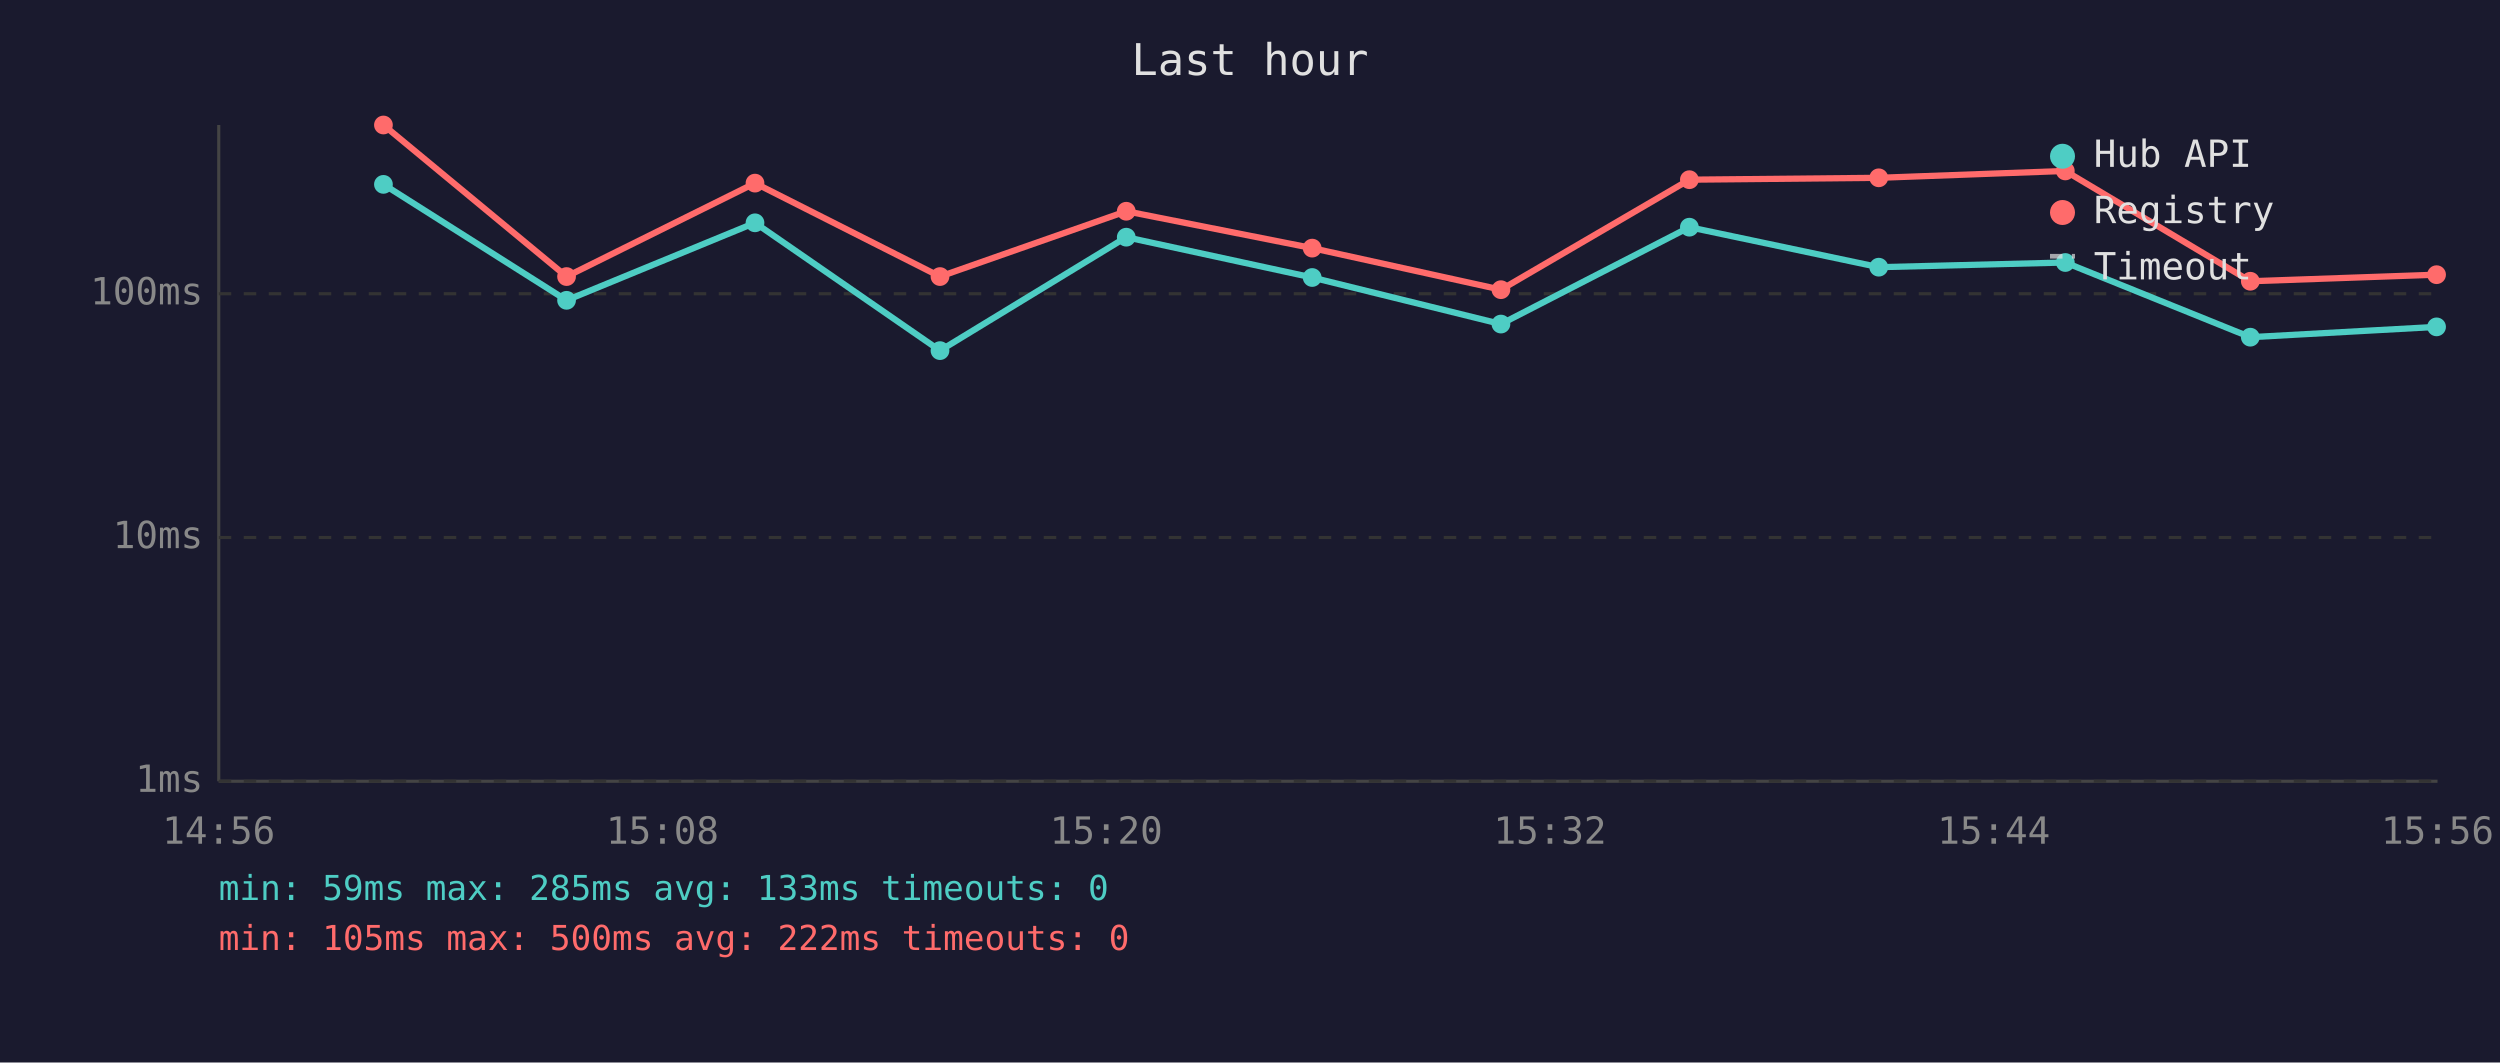
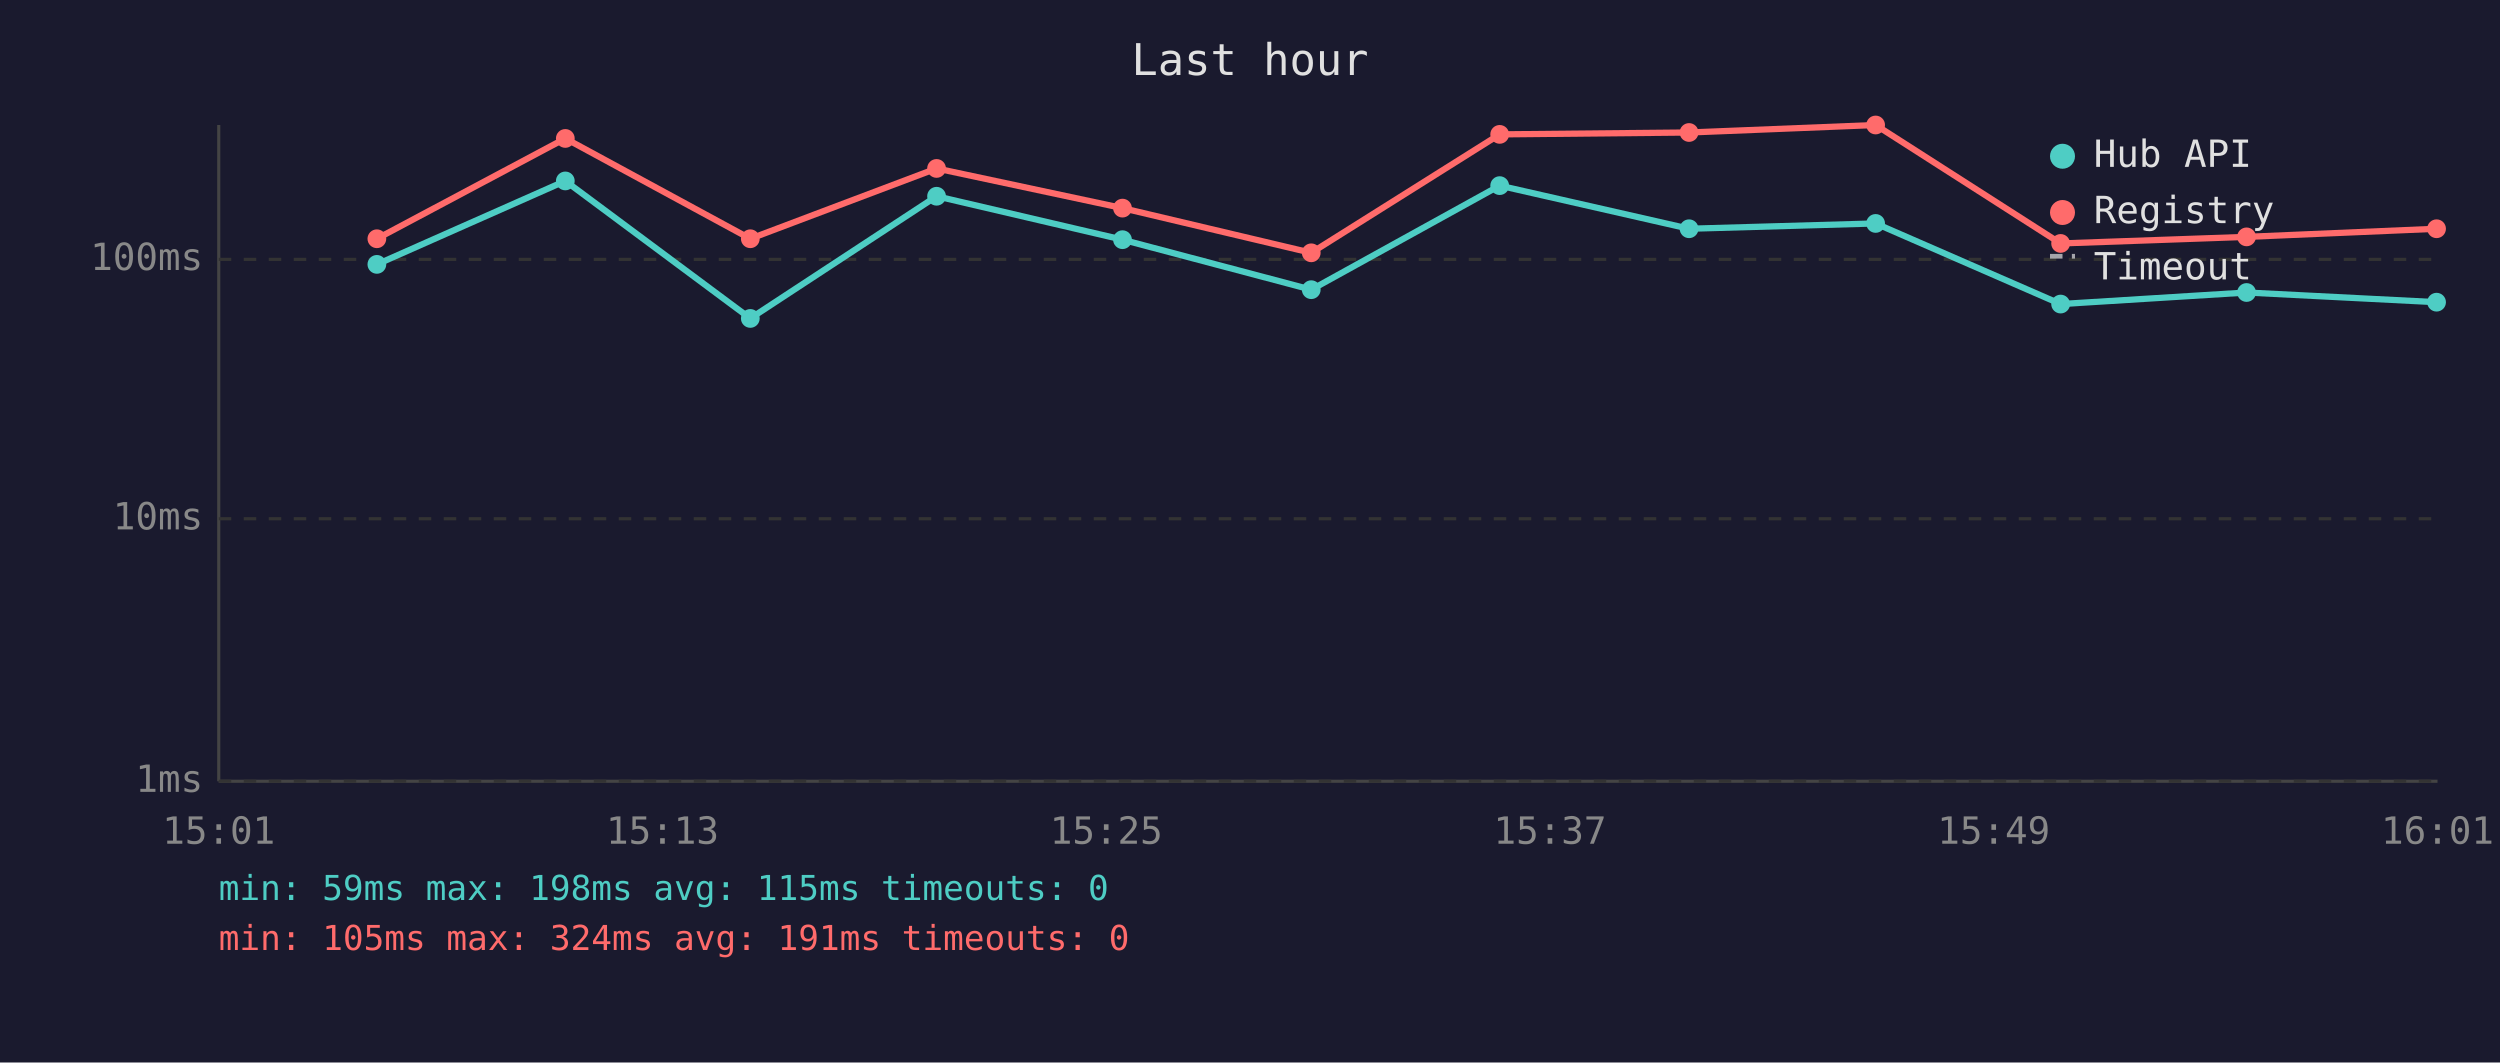
<svg xmlns="http://www.w3.org/2000/svg" viewBox="0 0 800 340" font-family="monospace" font-size="12">
  <rect width="800" height="340" fill="#1a1a2e" />
  <text x="400" y="24" fill="#e0e0e0" font-size="14" text-anchor="middle">Last hour</text>
  <line x1="70" y1="40" x2="70" y2="250" stroke="#444" stroke-width="1" />
  <line x1="70" y1="250" x2="780" y2="250" stroke="#444" stroke-width="1" />
  <line x1="70" y1="250" x2="780" y2="250" stroke="#333" stroke-width="1" stroke-dasharray="4" />
  <text x="65" y="250" fill="#888" text-anchor="end" dominant-baseline="middle">1ms</text>
-   <line x1="70" y1="172" x2="780" y2="172" stroke="#333" stroke-width="1" stroke-dasharray="4" />
-   <text x="65" y="172" fill="#888" text-anchor="end" dominant-baseline="middle">10ms</text>
-   <line x1="70" y1="94" x2="780" y2="94" stroke="#333" stroke-width="1" stroke-dasharray="4" />
-   <text x="65" y="94" fill="#888" text-anchor="end" dominant-baseline="middle">100ms</text>
-   <text x="70" y="270" fill="#888" text-anchor="middle">14:56</text>
-   <text x="212" y="270" fill="#888" text-anchor="middle">15:08</text>
-   <text x="354" y="270" fill="#888" text-anchor="middle">15:20</text>
-   <text x="496" y="270" fill="#888" text-anchor="middle">15:32</text>
-   <text x="638" y="270" fill="#888" text-anchor="middle">15:44</text>
-   <text x="780" y="270" fill="#888" text-anchor="middle">15:56</text>
-   <polyline points="122.7,59.0 181.3,96.1 241.6,71.3 300.8,112.2 360.4,75.9 419.9,88.8 480.3,103.7 540.6,72.7 601.2,85.5 660.9,84.0 720.1,107.9 779.7,104.6" fill="none" stroke="#4ecdc4" stroke-width="2" opacity="1" />
-   <circle cx="122.7" cy="59.0" r="3" fill="#4ecdc4" />
-   <circle cx="181.3" cy="96.1" r="3" fill="#4ecdc4" />
-   <circle cx="241.6" cy="71.3" r="3" fill="#4ecdc4" />
-   <circle cx="300.8" cy="112.2" r="3" fill="#4ecdc4" />
-   <circle cx="360.4" cy="75.9" r="3" fill="#4ecdc4" />
-   <circle cx="419.9" cy="88.8" r="3" fill="#4ecdc4" />
-   <circle cx="480.3" cy="103.7" r="3" fill="#4ecdc4" />
-   <circle cx="540.6" cy="72.7" r="3" fill="#4ecdc4" />
-   <circle cx="601.2" cy="85.5" r="3" fill="#4ecdc4" />
-   <circle cx="660.9" cy="84.0" r="3" fill="#4ecdc4" />
-   <circle cx="720.1" cy="107.9" r="3" fill="#4ecdc4" />
-   <circle cx="779.7" cy="104.6" r="3" fill="#4ecdc4" />
-   <polyline points="122.7,40.0 181.3,88.5 241.6,58.6 300.8,88.5 360.4,67.6 419.9,79.4 480.3,92.7 540.6,57.5 601.2,56.9 660.9,54.7 720.1,90.0 779.7,87.9" fill="none" stroke="#ff6b6b" stroke-width="2" opacity="1" />
-   <circle cx="122.7" cy="40.0" r="3" fill="#ff6b6b" />
-   <circle cx="181.3" cy="88.5" r="3" fill="#ff6b6b" />
-   <circle cx="241.6" cy="58.6" r="3" fill="#ff6b6b" />
-   <circle cx="300.8" cy="88.5" r="3" fill="#ff6b6b" />
-   <circle cx="360.4" cy="67.6" r="3" fill="#ff6b6b" />
-   <circle cx="419.9" cy="79.4" r="3" fill="#ff6b6b" />
-   <circle cx="480.3" cy="92.7" r="3" fill="#ff6b6b" />
-   <circle cx="540.6" cy="57.5" r="3" fill="#ff6b6b" />
-   <circle cx="601.2" cy="56.9" r="3" fill="#ff6b6b" />
-   <circle cx="660.9" cy="54.7" r="3" fill="#ff6b6b" />
-   <circle cx="720.1" cy="90.0" r="3" fill="#ff6b6b" />
-   <circle cx="779.7" cy="87.9" r="3" fill="#ff6b6b" />
+   <line x1="70" y1="166" x2="780" y2="166" stroke="#333" stroke-width="1" stroke-dasharray="4" />
+   <text x="65" y="166" fill="#888" text-anchor="end" dominant-baseline="middle">10ms</text>
+   <line x1="70" y1="83" x2="780" y2="83" stroke="#333" stroke-width="1" stroke-dasharray="4" />
+   <text x="65" y="83" fill="#888" text-anchor="end" dominant-baseline="middle">100ms</text>
+   <text x="70" y="270" fill="#888" text-anchor="middle">15:01</text>
+   <text x="212" y="270" fill="#888" text-anchor="middle">15:13</text>
+   <text x="354" y="270" fill="#888" text-anchor="middle">15:25</text>
+   <text x="496" y="270" fill="#888" text-anchor="middle">15:37</text>
+   <text x="638" y="270" fill="#888" text-anchor="middle">15:49</text>
+   <text x="780" y="270" fill="#888" text-anchor="middle">16:01</text>
+   <polyline points="120.6,84.6 180.9,57.9 240.1,101.9 299.7,62.8 359.2,76.7 419.6,92.7 479.9,59.4 540.5,73.2 600.2,71.5 659.4,97.3 718.9,93.6 779.7,96.7" fill="none" stroke="#4ecdc4" stroke-width="2" opacity="1" />
+   <circle cx="120.6" cy="84.6" r="3" fill="#4ecdc4" />
+   <circle cx="180.9" cy="57.9" r="3" fill="#4ecdc4" />
+   <circle cx="240.1" cy="101.9" r="3" fill="#4ecdc4" />
+   <circle cx="299.7" cy="62.8" r="3" fill="#4ecdc4" />
+   <circle cx="359.2" cy="76.7" r="3" fill="#4ecdc4" />
+   <circle cx="419.6" cy="92.7" r="3" fill="#4ecdc4" />
+   <circle cx="479.9" cy="59.4" r="3" fill="#4ecdc4" />
+   <circle cx="540.5" cy="73.2" r="3" fill="#4ecdc4" />
+   <circle cx="600.2" cy="71.5" r="3" fill="#4ecdc4" />
+   <circle cx="659.4" cy="97.3" r="3" fill="#4ecdc4" />
+   <circle cx="718.9" cy="93.6" r="3" fill="#4ecdc4" />
+   <circle cx="779.7" cy="96.7" r="3" fill="#4ecdc4" />
+   <polyline points="120.6,76.4 180.9,44.3 240.1,76.4 299.7,53.9 359.2,66.6 419.6,80.9 479.9,43.0 540.5,42.4 600.2,40.0 659.4,77.9 718.9,75.8 779.7,73.2" fill="none" stroke="#ff6b6b" stroke-width="2" opacity="1" />
+   <circle cx="120.6" cy="76.4" r="3" fill="#ff6b6b" />
+   <circle cx="180.9" cy="44.3" r="3" fill="#ff6b6b" />
+   <circle cx="240.1" cy="76.4" r="3" fill="#ff6b6b" />
+   <circle cx="299.7" cy="53.9" r="3" fill="#ff6b6b" />
+   <circle cx="359.2" cy="66.6" r="3" fill="#ff6b6b" />
+   <circle cx="419.6" cy="80.9" r="3" fill="#ff6b6b" />
+   <circle cx="479.9" cy="43.0" r="3" fill="#ff6b6b" />
+   <circle cx="540.5" cy="42.4" r="3" fill="#ff6b6b" />
+   <circle cx="600.2" cy="40.0" r="3" fill="#ff6b6b" />
+   <circle cx="659.4" cy="77.9" r="3" fill="#ff6b6b" />
+   <circle cx="718.9" cy="75.8" r="3" fill="#ff6b6b" />
+   <circle cx="779.7" cy="73.2" r="3" fill="#ff6b6b" />
  <circle cx="660" cy="50" r="4" fill="#4ecdc4" />
  <text x="670" y="50" fill="#e0e0e0" dominant-baseline="middle">Hub API</text>
  <circle cx="660" cy="68" r="4" fill="#ff6b6b" />
  <text x="670" y="68" fill="#e0e0e0" dominant-baseline="middle">Registry</text>
  <line x1="656" y1="82" x2="664" y2="82" stroke="#e0e0e0" stroke-width="1.5" stroke-dasharray="4,3" opacity="0.7" />
  <text x="670" y="86" fill="#e0e0e0" dominant-baseline="middle">Timeout</text>
-   <text x="70" y="288" fill="#4ecdc4" font-size="11">min: 59ms  max: 285ms  avg: 133ms  timeouts: 0</text>
-   <text x="70" y="304" fill="#ff6b6b" font-size="11">min: 105ms  max: 500ms  avg: 222ms  timeouts: 0</text>
+   <text x="70" y="288" fill="#4ecdc4" font-size="11">min: 59ms  max: 198ms  avg: 115ms  timeouts: 0</text>
+   <text x="70" y="304" fill="#ff6b6b" font-size="11">min: 105ms  max: 324ms  avg: 191ms  timeouts: 0</text>
</svg>
